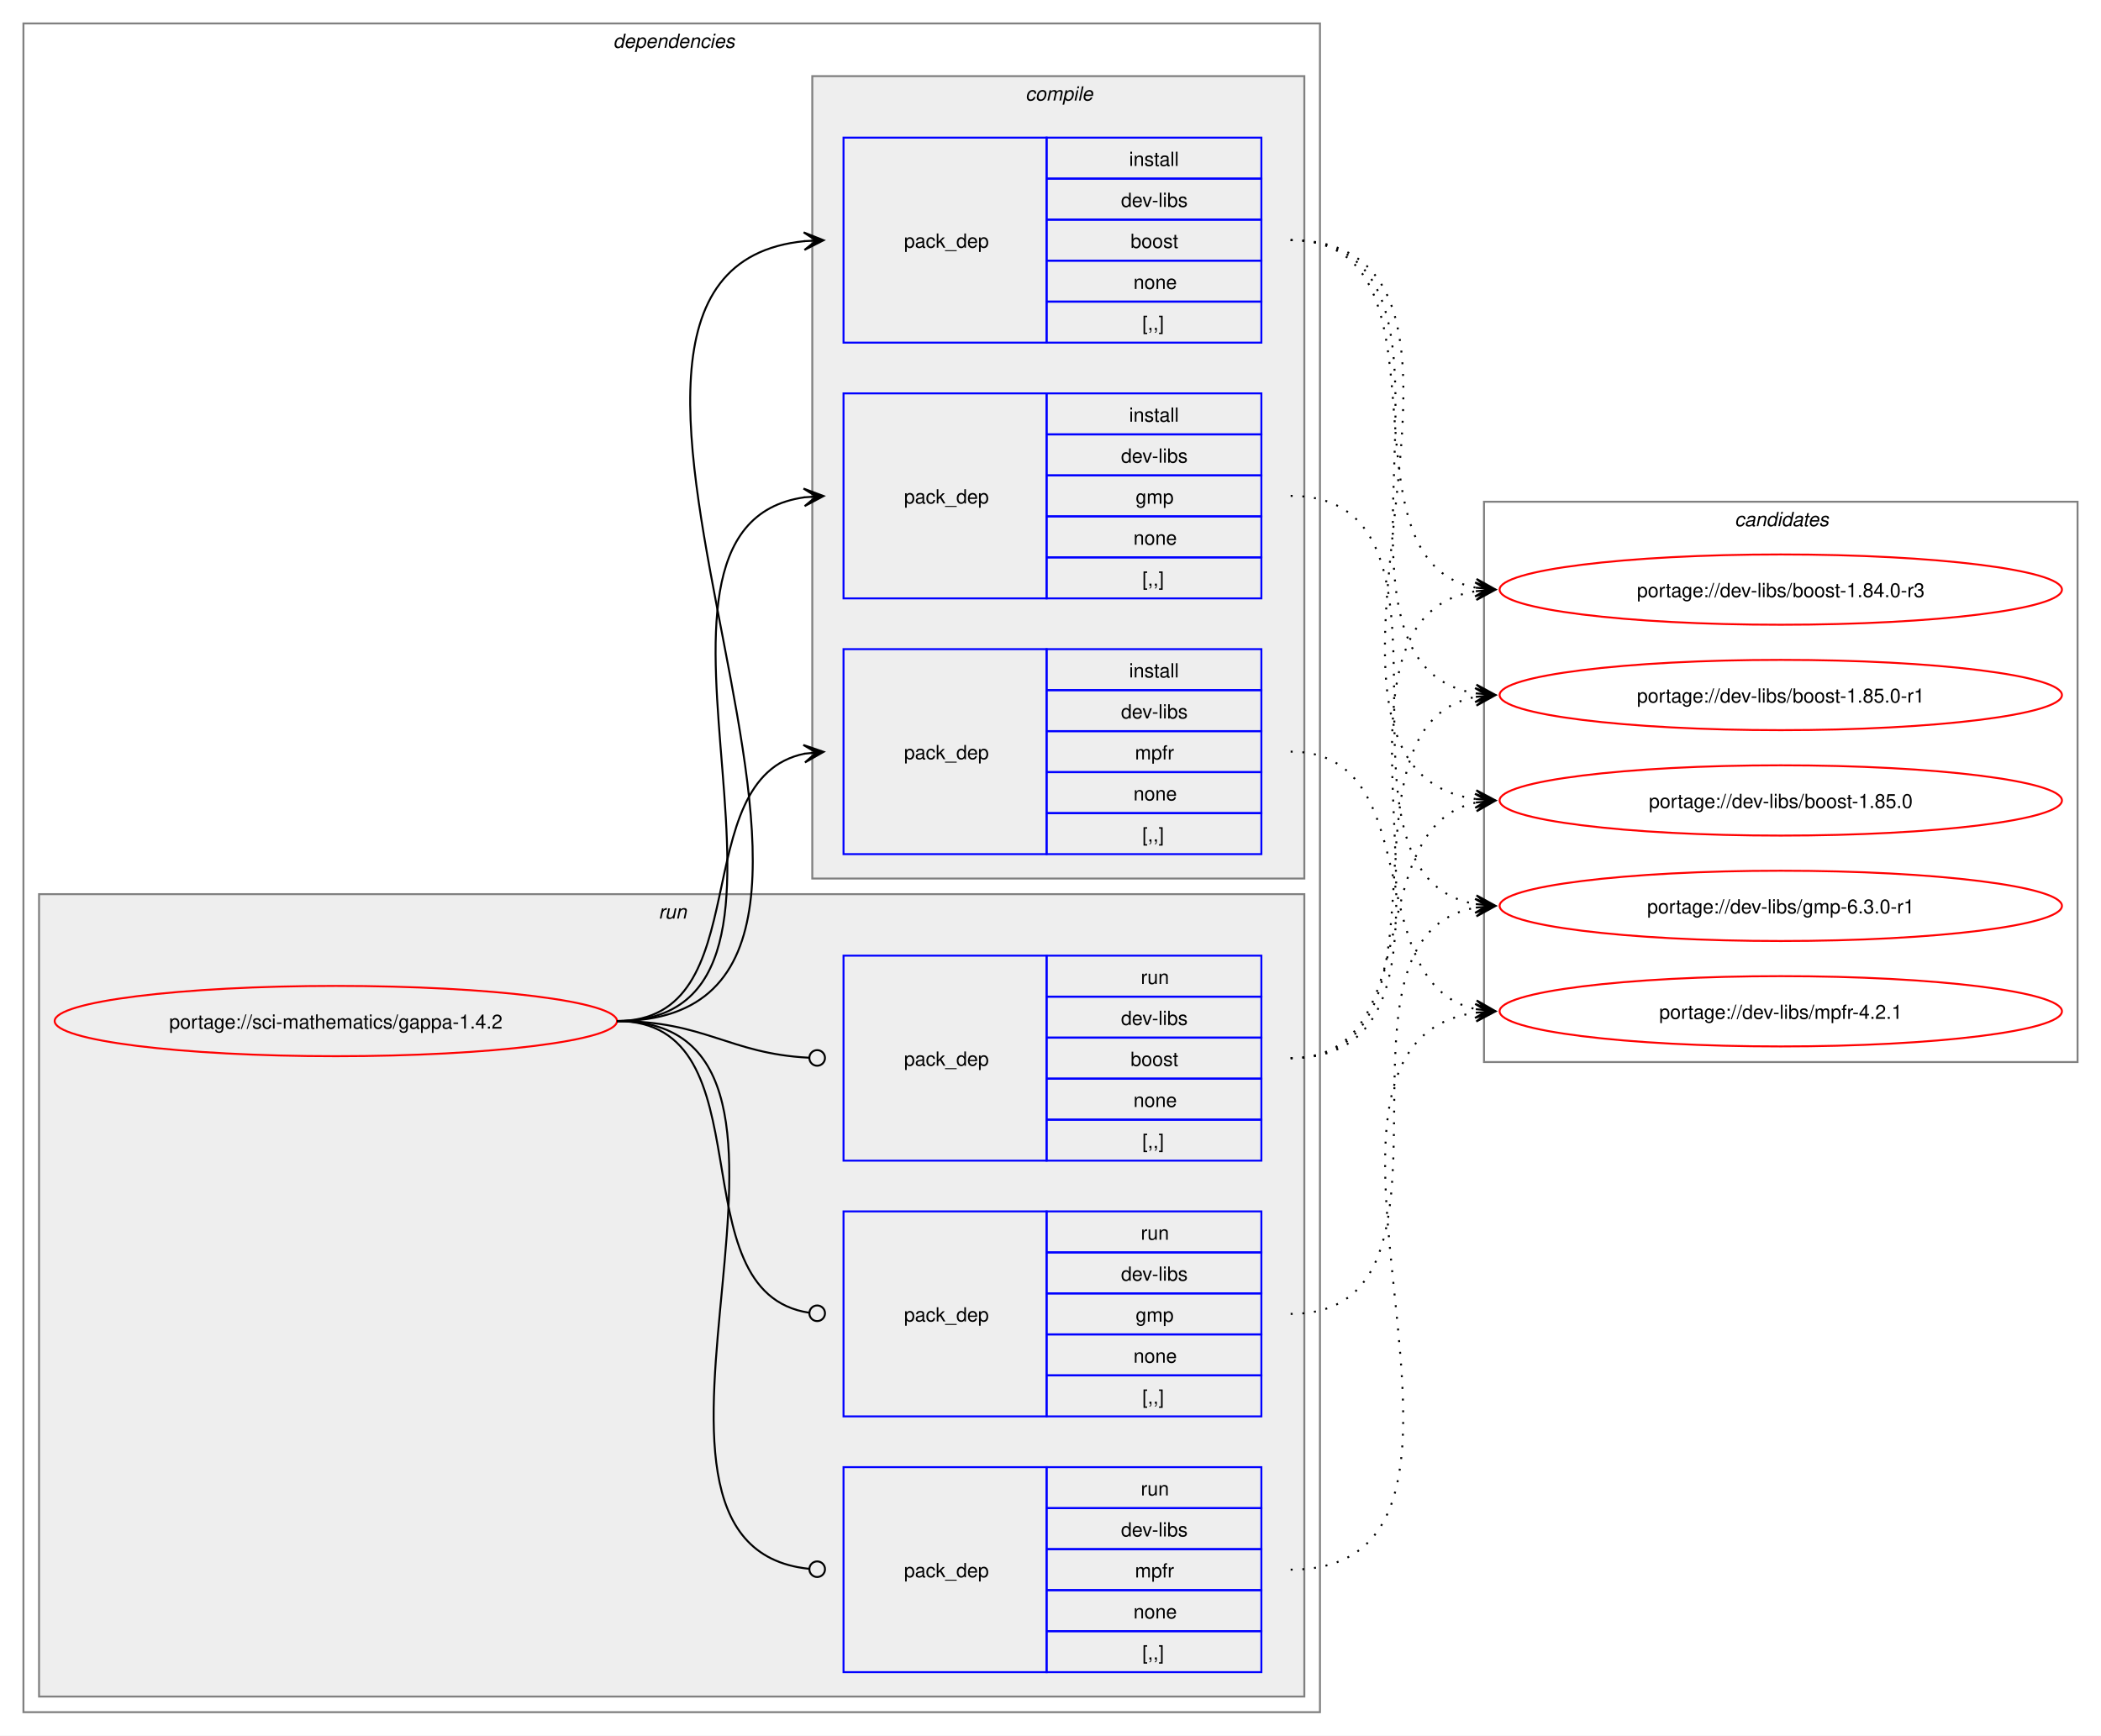
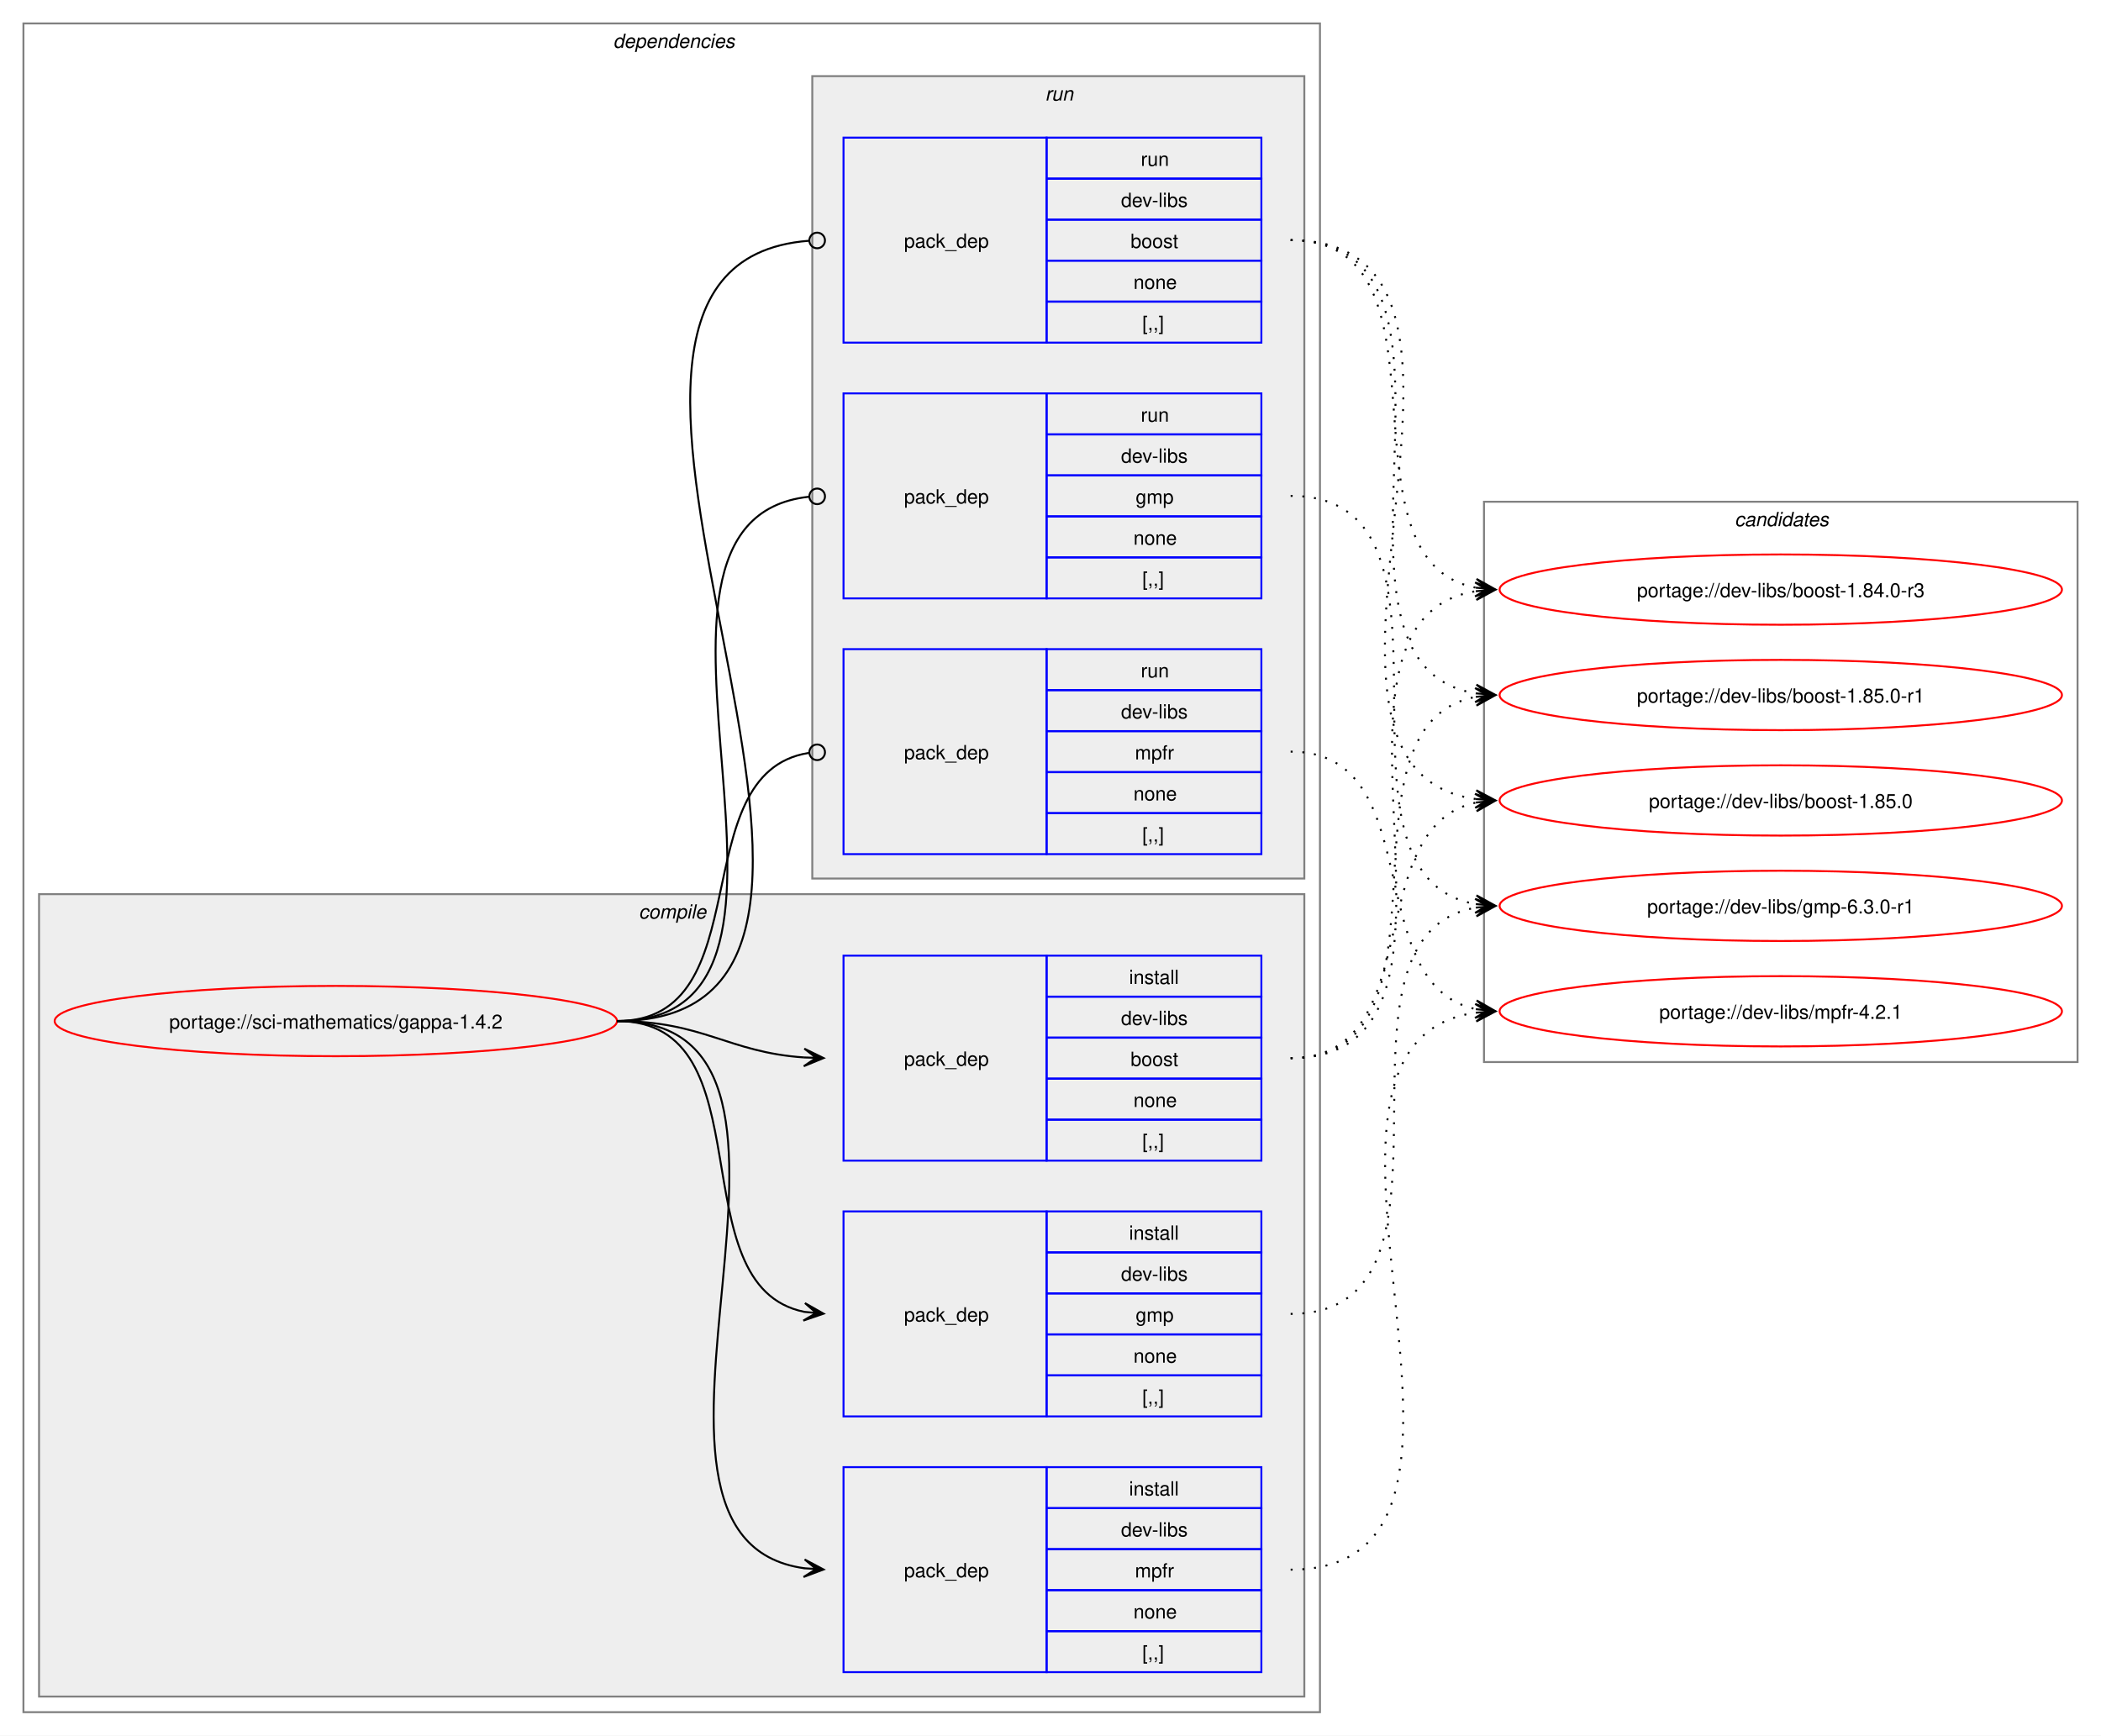
<svg xmlns="http://www.w3.org/2000/svg" xmlns:xlink="http://www.w3.org/1999/xlink" width="1076pt" height="889pt" viewBox="0.00 0.00 1076.00 889.00">
  <g id="graph0" class="graph" transform="scale(1 1) rotate(0) translate(4 885)">
    <polygon fill="white" stroke="none" points="-4,4 -4,-885 1072,-885 1072,4 -4,4" />
    <g id="clust2" class="cluster">
      <polygon fill="none" stroke="gray" points="8,-8 8,-873 672,-873 672,-8 8,-8" />
      <text text-anchor="start" x="310" y="-860.5" font-family="Helvetica,sans-Serif" font-style="italic" font-size="10.00">dependencies</text>
    </g>
+     <g id="clust3" class="cluster">
+       <polygon fill="#eeeeee" stroke="gray" points="16,-16 16,-427 664,-427 664,-16 16,-16" />
+       <text text-anchor="start" x="323.12" y="-414.5" font-family="Helvetica,sans-Serif" font-style="italic" font-size="10.00">compile</text>
+     </g>
    <g id="clust8" class="cluster">
-       <polygon fill="#eeeeee" stroke="gray" points="16,-16 16,-427 664,-427 664,-16 16,-16" />
-       <text text-anchor="start" x="333.25" y="-414.5" font-family="Helvetica,sans-Serif" font-style="italic" font-size="10.00">run</text>
-     </g>
-     <g id="clust3" class="cluster">
      <polygon fill="#eeeeee" stroke="gray" points="412,-435 412,-846 664,-846 664,-435 412,-435" />
-       <text text-anchor="start" x="521.12" y="-833.5" font-family="Helvetica,sans-Serif" font-style="italic" font-size="10.00">compile</text>
+       <text text-anchor="start" x="531.25" y="-833.5" font-family="Helvetica,sans-Serif" font-style="italic" font-size="10.00">run</text>
    </g>
    <g id="clust12" class="cluster">
      <polygon fill="none" stroke="gray" points="756,-341 756,-628 1060,-628 1060,-341 756,-341" />
      <text text-anchor="start" x="884.38" y="-615.5" font-family="Helvetica,sans-Serif" font-style="italic" font-size="10.00">candidates</text>
    </g>
    <g id="node1" class="node">
      <g id="a_node1">
        <a xlink:href="../sci-mathematics/gappa-1.4.2.svg" xlink:title="portage://sci-mathematics/gappa-1.4.2">
          <ellipse fill="none" stroke="red" cx="168" cy="-362" rx="144" ry="18" />
          <text text-anchor="middle" x="168" y="-358.12" font-family="Helvetica,sans-Serif" font-size="10.00">portage://sci-mathematics/gappa-1.4.2</text>
        </a>
      </g>
    </g>
    <g id="node2" class="node">
+       <polygon fill="none" stroke="blue" points="428,-290.5 428,-395.5 532,-395.5 532,-290.5 428,-290.5" />
+       <text text-anchor="start" x="459" y="-339.12" font-family="Helvetica,sans-Serif" font-size="10.00">pack_dep</text>
+       <polygon fill="none" stroke="blue" points="532,-374.5 532,-395.5 642,-395.5 642,-374.5 532,-374.5" />
+       <text text-anchor="start" x="574.25" y="-381" font-family="Helvetica,sans-Serif" font-size="10.00">install</text>
+       <polygon fill="none" stroke="blue" points="532,-353.5 532,-374.5 642,-374.5 642,-353.5 532,-353.5" />
+       <text text-anchor="start" x="570.12" y="-360" font-family="Helvetica,sans-Serif" font-size="10.00">dev-libs</text>
+       <polygon fill="none" stroke="blue" points="532,-332.5 532,-353.5 642,-353.5 642,-332.5 532,-332.5" />
+       <text text-anchor="start" x="575" y="-339" font-family="Helvetica,sans-Serif" font-size="10.00">boost</text>
+       <polygon fill="none" stroke="blue" points="532,-311.5 532,-332.5 642,-332.5 642,-311.5 532,-311.5" />
+       <text text-anchor="start" x="576.5" y="-318" font-family="Helvetica,sans-Serif" font-size="10.00">none</text>
+       <polygon fill="none" stroke="blue" points="532,-290.5 532,-311.5 642,-311.5 642,-290.5 532,-290.5" />
+       <text text-anchor="start" x="581" y="-297" font-family="Helvetica,sans-Serif" font-size="10.00">[,,]</text>
+     </g>
+     <g id="edge1" class="edge">
+       <path fill="none" stroke="black" d="M312,-362C356.34,-362 368.74,-345.99 407.84,-343.36" />
+       <polygon fill="black" stroke="black" points="417.78,-343.04 407.93,-347.86 414,-343.16 407.79,-343.36 407.79,-343.36 407.79,-343.36 414,-343.16 407.64,-338.87 417.78,-343.04" />
+     </g>
+     <g id="node3" class="node">
+       <polygon fill="none" stroke="blue" points="428,-159.5 428,-264.5 532,-264.5 532,-159.5 428,-159.5" />
+       <text text-anchor="start" x="459" y="-208.12" font-family="Helvetica,sans-Serif" font-size="10.00">pack_dep</text>
+       <polygon fill="none" stroke="blue" points="532,-243.5 532,-264.5 642,-264.5 642,-243.5 532,-243.5" />
+       <text text-anchor="start" x="574.25" y="-250" font-family="Helvetica,sans-Serif" font-size="10.00">install</text>
+       <polygon fill="none" stroke="blue" points="532,-222.5 532,-243.5 642,-243.5 642,-222.5 532,-222.5" />
+       <text text-anchor="start" x="570.12" y="-229" font-family="Helvetica,sans-Serif" font-size="10.00">dev-libs</text>
+       <polygon fill="none" stroke="blue" points="532,-201.5 532,-222.5 642,-222.5 642,-201.5 532,-201.5" />
+       <text text-anchor="start" x="577.62" y="-208" font-family="Helvetica,sans-Serif" font-size="10.00">gmp</text>
+       <polygon fill="none" stroke="blue" points="532,-180.5 532,-201.5 642,-201.5 642,-180.5 532,-180.5" />
+       <text text-anchor="start" x="576.5" y="-187" font-family="Helvetica,sans-Serif" font-size="10.00">none</text>
+       <polygon fill="none" stroke="blue" points="532,-159.5 532,-180.5 642,-180.5 642,-159.5 532,-159.5" />
+       <text text-anchor="start" x="581" y="-166" font-family="Helvetica,sans-Serif" font-size="10.00">[,,]</text>
+     </g>
+     <g id="edge2" class="edge">
+       <path fill="none" stroke="black" d="M312,-362C389.89,-362 342.32,-226.29 407.96,-213.04" />
+       <polygon fill="black" stroke="black" points="417.79,-212.11 408.25,-217.53 414.02,-212.47 407.83,-213.05 407.83,-213.05 407.83,-213.05 414.02,-212.47 407.41,-208.57 417.79,-212.11" />
+     </g>
+     <g id="node4" class="node">
+       <polygon fill="none" stroke="blue" points="428,-28.5 428,-133.5 532,-133.5 532,-28.5 428,-28.5" />
+       <text text-anchor="start" x="459" y="-77.12" font-family="Helvetica,sans-Serif" font-size="10.00">pack_dep</text>
+       <polygon fill="none" stroke="blue" points="532,-112.5 532,-133.5 642,-133.5 642,-112.5 532,-112.5" />
+       <text text-anchor="start" x="574.25" y="-119" font-family="Helvetica,sans-Serif" font-size="10.00">install</text>
+       <polygon fill="none" stroke="blue" points="532,-91.5 532,-112.5 642,-112.5 642,-91.5 532,-91.5" />
+       <text text-anchor="start" x="570.12" y="-98" font-family="Helvetica,sans-Serif" font-size="10.00">dev-libs</text>
+       <polygon fill="none" stroke="blue" points="532,-70.5 532,-91.5 642,-91.5 642,-70.5 532,-70.5" />
+       <text text-anchor="start" x="577.25" y="-77" font-family="Helvetica,sans-Serif" font-size="10.00">mpfr</text>
+       <polygon fill="none" stroke="blue" points="532,-49.5 532,-70.5 642,-70.5 642,-49.5 532,-49.5" />
+       <text text-anchor="start" x="576.5" y="-56" font-family="Helvetica,sans-Serif" font-size="10.00">none</text>
+       <polygon fill="none" stroke="blue" points="532,-28.5 532,-49.5 642,-49.5 642,-28.5 532,-28.5" />
+       <text text-anchor="start" x="581" y="-35" font-family="Helvetica,sans-Serif" font-size="10.00">[,,]</text>
+     </g>
+     <g id="edge3" class="edge">
+       <path fill="none" stroke="black" d="M312,-362C441.72,-362 294.5,-97.22 408,-81.71" />
+       <polygon fill="black" stroke="black" points="417.78,-81.08 408.09,-86.21 414.01,-81.32 407.8,-81.72 407.8,-81.72 407.8,-81.72 414.01,-81.32 407.52,-77.23 417.78,-81.08" />
+     </g>
+     <g id="node5" class="node">
      <polygon fill="none" stroke="blue" points="428,-709.5 428,-814.5 532,-814.5 532,-709.5 428,-709.5" />
      <text text-anchor="start" x="459" y="-758.12" font-family="Helvetica,sans-Serif" font-size="10.00">pack_dep</text>
      <polygon fill="none" stroke="blue" points="532,-793.5 532,-814.5 642,-814.5 642,-793.5 532,-793.5" />
-       <text text-anchor="start" x="574.25" y="-800" font-family="Helvetica,sans-Serif" font-size="10.00">install</text>
+       <text text-anchor="start" x="580.25" y="-800" font-family="Helvetica,sans-Serif" font-size="10.00">run</text>
      <polygon fill="none" stroke="blue" points="532,-772.5 532,-793.5 642,-793.5 642,-772.5 532,-772.5" />
      <text text-anchor="start" x="570.12" y="-779" font-family="Helvetica,sans-Serif" font-size="10.00">dev-libs</text>
      <polygon fill="none" stroke="blue" points="532,-751.5 532,-772.5 642,-772.5 642,-751.5 532,-751.5" />
      <text text-anchor="start" x="575" y="-758" font-family="Helvetica,sans-Serif" font-size="10.00">boost</text>
      <polygon fill="none" stroke="blue" points="532,-730.5 532,-751.5 642,-751.5 642,-730.5 532,-730.5" />
      <text text-anchor="start" x="576.5" y="-737" font-family="Helvetica,sans-Serif" font-size="10.00">none</text>
      <polygon fill="none" stroke="blue" points="532,-709.5 532,-730.5 642,-730.5 642,-709.5 532,-709.5" />
      <text text-anchor="start" x="581" y="-716" font-family="Helvetica,sans-Serif" font-size="10.00">[,,]</text>
    </g>
-     <g id="edge1" class="edge">
-       <path fill="none" stroke="black" d="M312,-362C492.25,-362 245.49,-745.76 408.23,-761.5" />
-       <polygon fill="black" stroke="black" points="417.78,-761.94 407.59,-765.98 414.01,-761.77 407.79,-761.48 407.79,-761.48 407.79,-761.48 414.01,-761.77 408,-756.99 417.78,-761.94" />
-     </g>
-     <g id="node3" class="node">
+     <g id="edge4" class="edge">
+       <path fill="none" stroke="black" d="M312,-362C492.97,-362 243.52,-748.83 410.2,-761.67" />
+       <ellipse fill="none" stroke="black" cx="414.5" cy="-761.83" rx="4" ry="4" />
+     </g>
+     <g id="node6" class="node">
      <polygon fill="none" stroke="blue" points="428,-578.5 428,-683.5 532,-683.5 532,-578.5 428,-578.5" />
      <text text-anchor="start" x="459" y="-627.12" font-family="Helvetica,sans-Serif" font-size="10.00">pack_dep</text>
      <polygon fill="none" stroke="blue" points="532,-662.5 532,-683.5 642,-683.5 642,-662.5 532,-662.5" />
-       <text text-anchor="start" x="574.25" y="-669" font-family="Helvetica,sans-Serif" font-size="10.00">install</text>
+       <text text-anchor="start" x="580.25" y="-669" font-family="Helvetica,sans-Serif" font-size="10.00">run</text>
      <polygon fill="none" stroke="blue" points="532,-641.5 532,-662.5 642,-662.5 642,-641.5 532,-641.5" />
      <text text-anchor="start" x="570.12" y="-648" font-family="Helvetica,sans-Serif" font-size="10.00">dev-libs</text>
      <polygon fill="none" stroke="blue" points="532,-620.5 532,-641.5 642,-641.5 642,-620.5 532,-620.5" />
      <text text-anchor="start" x="577.62" y="-627" font-family="Helvetica,sans-Serif" font-size="10.00">gmp</text>
      <polygon fill="none" stroke="blue" points="532,-599.5 532,-620.5 642,-620.5 642,-599.5 532,-599.5" />
      <text text-anchor="start" x="576.5" y="-606" font-family="Helvetica,sans-Serif" font-size="10.00">none</text>
      <polygon fill="none" stroke="blue" points="532,-578.5 532,-599.5 642,-599.5 642,-578.5 532,-578.5" />
      <text text-anchor="start" x="581" y="-585" font-family="Helvetica,sans-Serif" font-size="10.00">[,,]</text>
    </g>
-     <g id="edge2" class="edge">
-       <path fill="none" stroke="black" d="M312,-362C436.77,-362 299.18,-614.96 408.07,-630.28" />
-       <polygon fill="black" stroke="black" points="417.78,-630.92 407.51,-634.75 414.01,-630.67 407.81,-630.26 407.81,-630.26 407.81,-630.26 414.01,-630.67 408.1,-625.77 417.78,-630.92" />
-     </g>
-     <g id="node4" class="node">
+     <g id="edge5" class="edge">
+       <path fill="none" stroke="black" d="M312,-362C437.53,-362 297.51,-618.03 410.07,-630.53" />
+       <ellipse fill="none" stroke="black" cx="414.51" cy="-630.76" rx="4" ry="4" />
+     </g>
+     <g id="node7" class="node">
      <polygon fill="none" stroke="blue" points="428,-447.5 428,-552.5 532,-552.5 532,-447.5 428,-447.5" />
      <text text-anchor="start" x="459" y="-496.12" font-family="Helvetica,sans-Serif" font-size="10.00">pack_dep</text>
      <polygon fill="none" stroke="blue" points="532,-531.5 532,-552.5 642,-552.5 642,-531.5 532,-531.5" />
-       <text text-anchor="start" x="574.25" y="-538" font-family="Helvetica,sans-Serif" font-size="10.00">install</text>
+       <text text-anchor="start" x="580.25" y="-538" font-family="Helvetica,sans-Serif" font-size="10.00">run</text>
      <polygon fill="none" stroke="blue" points="532,-510.5 532,-531.5 642,-531.5 642,-510.5 532,-510.5" />
      <text text-anchor="start" x="570.12" y="-517" font-family="Helvetica,sans-Serif" font-size="10.00">dev-libs</text>
      <polygon fill="none" stroke="blue" points="532,-489.5 532,-510.5 642,-510.5 642,-489.5 532,-489.5" />
      <text text-anchor="start" x="577.25" y="-496" font-family="Helvetica,sans-Serif" font-size="10.00">mpfr</text>
      <polygon fill="none" stroke="blue" points="532,-468.5 532,-489.5 642,-489.5 642,-468.5 532,-468.5" />
      <text text-anchor="start" x="576.5" y="-475" font-family="Helvetica,sans-Serif" font-size="10.00">none</text>
      <polygon fill="none" stroke="blue" points="532,-447.5 532,-468.5 642,-468.5 642,-447.5 532,-447.5" />
      <text text-anchor="start" x="581" y="-454" font-family="Helvetica,sans-Serif" font-size="10.00">[,,]</text>
    </g>
-     <g id="edge3" class="edge">
-       <path fill="none" stroke="black" d="M312,-362C385.67,-362 345.96,-486.34 408.12,-498.97" />
-       <polygon fill="black" stroke="black" points="417.79,-499.89 407.41,-503.42 414.02,-499.53 407.83,-498.94 407.83,-498.94 407.83,-498.94 414.02,-499.53 408.26,-494.46 417.79,-499.89" />
-     </g>
-     <g id="node5" class="node">
-       <polygon fill="none" stroke="blue" points="428,-290.5 428,-395.5 532,-395.5 532,-290.5 428,-290.5" />
-       <text text-anchor="start" x="459" y="-339.12" font-family="Helvetica,sans-Serif" font-size="10.00">pack_dep</text>
-       <polygon fill="none" stroke="blue" points="532,-374.5 532,-395.5 642,-395.5 642,-374.5 532,-374.5" />
-       <text text-anchor="start" x="580.25" y="-381" font-family="Helvetica,sans-Serif" font-size="10.00">run</text>
-       <polygon fill="none" stroke="blue" points="532,-353.5 532,-374.5 642,-374.5 642,-353.5 532,-353.5" />
-       <text text-anchor="start" x="570.12" y="-360" font-family="Helvetica,sans-Serif" font-size="10.00">dev-libs</text>
-       <polygon fill="none" stroke="blue" points="532,-332.5 532,-353.5 642,-353.5 642,-332.5 532,-332.5" />
-       <text text-anchor="start" x="575" y="-339" font-family="Helvetica,sans-Serif" font-size="10.00">boost</text>
-       <polygon fill="none" stroke="blue" points="532,-311.5 532,-332.5 642,-332.5 642,-311.5 532,-311.5" />
-       <text text-anchor="start" x="576.5" y="-318" font-family="Helvetica,sans-Serif" font-size="10.00">none</text>
-       <polygon fill="none" stroke="blue" points="532,-290.5 532,-311.5 642,-311.5 642,-290.5 532,-290.5" />
-       <text text-anchor="start" x="581" y="-297" font-family="Helvetica,sans-Serif" font-size="10.00">[,,]</text>
-     </g>
-     <g id="edge4" class="edge">
-       <path fill="none" stroke="black" d="M312,-362C357.19,-362 369.2,-345.37 410.11,-343.23" />
-       <ellipse fill="none" stroke="black" cx="414.5" cy="-343.11" rx="4" ry="4" />
-     </g>
-     <g id="node6" class="node">
-       <polygon fill="none" stroke="blue" points="428,-159.5 428,-264.5 532,-264.5 532,-159.5 428,-159.5" />
-       <text text-anchor="start" x="459" y="-208.12" font-family="Helvetica,sans-Serif" font-size="10.00">pack_dep</text>
-       <polygon fill="none" stroke="blue" points="532,-243.5 532,-264.5 642,-264.5 642,-243.5 532,-243.5" />
-       <text text-anchor="start" x="580.25" y="-250" font-family="Helvetica,sans-Serif" font-size="10.00">run</text>
-       <polygon fill="none" stroke="blue" points="532,-222.5 532,-243.5 642,-243.5 642,-222.5 532,-222.5" />
-       <text text-anchor="start" x="570.12" y="-229" font-family="Helvetica,sans-Serif" font-size="10.00">dev-libs</text>
-       <polygon fill="none" stroke="blue" points="532,-201.5 532,-222.5 642,-222.5 642,-201.5 532,-201.5" />
-       <text text-anchor="start" x="577.62" y="-208" font-family="Helvetica,sans-Serif" font-size="10.00">gmp</text>
-       <polygon fill="none" stroke="blue" points="532,-180.5 532,-201.5 642,-201.5 642,-180.5 532,-180.5" />
-       <text text-anchor="start" x="576.5" y="-187" font-family="Helvetica,sans-Serif" font-size="10.00">none</text>
-       <polygon fill="none" stroke="blue" points="532,-159.5 532,-180.5 642,-180.5 642,-159.5 532,-159.5" />
-       <text text-anchor="start" x="581" y="-166" font-family="Helvetica,sans-Serif" font-size="10.00">[,,]</text>
-     </g>
-     <g id="edge5" class="edge">
-       <path fill="none" stroke="black" d="M312,-362C390.85,-362 341.13,-222.93 410.44,-212.6" />
-       <ellipse fill="none" stroke="black" cx="414.51" cy="-212.32" rx="4" ry="4" />
-     </g>
-     <g id="node7" class="node">
-       <polygon fill="none" stroke="blue" points="428,-28.5 428,-133.5 532,-133.5 532,-28.5 428,-28.5" />
-       <text text-anchor="start" x="459" y="-77.12" font-family="Helvetica,sans-Serif" font-size="10.00">pack_dep</text>
-       <polygon fill="none" stroke="blue" points="532,-112.5 532,-133.5 642,-133.5 642,-112.5 532,-112.5" />
-       <text text-anchor="start" x="580.25" y="-119" font-family="Helvetica,sans-Serif" font-size="10.00">run</text>
-       <polygon fill="none" stroke="blue" points="532,-91.5 532,-112.5 642,-112.5 642,-91.5 532,-91.5" />
-       <text text-anchor="start" x="570.12" y="-98" font-family="Helvetica,sans-Serif" font-size="10.00">dev-libs</text>
-       <polygon fill="none" stroke="blue" points="532,-70.5 532,-91.5 642,-91.5 642,-70.5 532,-70.5" />
-       <text text-anchor="start" x="577.25" y="-77" font-family="Helvetica,sans-Serif" font-size="10.00">mpfr</text>
-       <polygon fill="none" stroke="blue" points="532,-49.5 532,-70.5 642,-70.5 642,-49.5 532,-49.5" />
-       <text text-anchor="start" x="576.5" y="-56" font-family="Helvetica,sans-Serif" font-size="10.00">none</text>
-       <polygon fill="none" stroke="blue" points="532,-28.5 532,-49.5 642,-49.5 642,-28.5 532,-28.5" />
-       <text text-anchor="start" x="581" y="-35" font-family="Helvetica,sans-Serif" font-size="10.00">[,,]</text>
-     </g>
    <g id="edge6" class="edge">
-       <path fill="none" stroke="black" d="M312,-362C442.5,-362 292.71,-94.02 410.08,-81.46" />
-       <ellipse fill="none" stroke="black" cx="414.51" cy="-81.23" rx="4" ry="4" />
+       <path fill="none" stroke="black" d="M312,-362C386.43,-362 345.13,-488.91 410.07,-499.32" />
+       <ellipse fill="none" stroke="black" cx="414.51" cy="-499.66" rx="4" ry="4" />
    </g>
    <g id="node8" class="node">
      <g id="a_node8">
        <a xlink:href="../dev-libs/boost-1.85.0-r1.svg" xlink:title="portage://dev-libs/boost-1.85.0-r1">
          <ellipse fill="none" stroke="red" cx="908" cy="-529" rx="144" ry="18" />
          <text text-anchor="middle" x="908" y="-525.12" font-family="Helvetica,sans-Serif" font-size="10.00">portage://dev-libs/boost-1.85.0-r1</text>
        </a>
      </g>
    </g>
    <g id="edge7" class="edge">
-       <path fill="none" stroke="black" stroke-dasharray="1,5" d="M657,-762C766.77,-762 657.49,-545.09 751.85,-529.84" />
-       <polygon fill="black" stroke="black" points="761.79,-529.09 752.15,-534.33 758.01,-529.38 751.81,-529.85 751.81,-529.85 751.81,-529.85 758.01,-529.38 751.47,-525.36 761.79,-529.09" />
+       <path fill="none" stroke="black" stroke-dasharray="1,5" d="M657,-343C748.25,-343 674.46,-514.06 752.17,-528.09" />
+       <polygon fill="black" stroke="black" points="761.79,-528.9 751.44,-532.54 758.02,-528.58 751.82,-528.06 751.82,-528.06 751.82,-528.06 758.02,-528.58 752.2,-523.57 761.79,-528.9" />
    </g>
    <g id="node9" class="node">
      <g id="a_node9">
        <a xlink:href="../dev-libs/boost-1.85.0.svg" xlink:title="portage://dev-libs/boost-1.85.0">
          <ellipse fill="none" stroke="red" cx="908" cy="-475" rx="144" ry="18" />
          <text text-anchor="middle" x="908" y="-471.12" font-family="Helvetica,sans-Serif" font-size="10.00">portage://dev-libs/boost-1.85.0</text>
        </a>
      </g>
    </g>
    <g id="edge8" class="edge">
-       <path fill="none" stroke="black" stroke-dasharray="1,5" d="M657,-762C788.99,-762 636.49,-491.57 751.81,-475.72" />
-       <polygon fill="black" stroke="black" points="761.78,-475.08 752.1,-480.22 758.01,-475.32 751.81,-475.73 751.81,-475.73 751.81,-475.73 758.01,-475.32 751.51,-471.23 761.78,-475.08" />
+       <path fill="none" stroke="black" stroke-dasharray="1,5" d="M657,-343C728.27,-343 692.12,-461.45 752.06,-473.94" />
+       <polygon fill="black" stroke="black" points="761.79,-474.88 751.4,-478.39 758.02,-474.52 751.83,-473.92 751.83,-473.92 751.83,-473.92 758.02,-474.52 752.27,-469.44 761.79,-474.88" />
    </g>
    <g id="node10" class="node">
      <g id="a_node10">
        <a xlink:href="../dev-libs/boost-1.84.0-r3.svg" xlink:title="portage://dev-libs/boost-1.84.0-r3">
          <ellipse fill="none" stroke="red" cx="908" cy="-583" rx="144" ry="18" />
          <text text-anchor="middle" x="908" y="-579.12" font-family="Helvetica,sans-Serif" font-size="10.00">portage://dev-libs/boost-1.84.0-r3</text>
        </a>
      </g>
    </g>
    <g id="edge9" class="edge">
-       <path fill="none" stroke="black" stroke-dasharray="1,5" d="M657,-762C745.49,-762 677.01,-598.05 752,-583.96" />
-       <polygon fill="black" stroke="black" points="761.79,-583.11 752.22,-588.46 758.02,-583.44 751.82,-583.98 751.82,-583.98 751.82,-583.98 758.02,-583.44 751.43,-579.5 761.79,-583.11" />
+       <path fill="none" stroke="black" stroke-dasharray="1,5" d="M657,-343C769.62,-343 654.8,-566.87 751.88,-582.18" />
+       <polygon fill="black" stroke="black" points="761.78,-582.91 751.48,-586.66 758.01,-582.63 751.81,-582.17 751.81,-582.17 751.81,-582.17 758.01,-582.63 752.14,-577.69 761.78,-582.91" />
    </g>
    <g id="node11" class="node">
      <g id="a_node11">
        <a xlink:href="../dev-libs/gmp-6.3.0-r1.svg" xlink:title="portage://dev-libs/gmp-6.3.0-r1">
          <ellipse fill="none" stroke="red" cx="908" cy="-421" rx="144" ry="18" />
          <text text-anchor="middle" x="908" y="-417.12" font-family="Helvetica,sans-Serif" font-size="10.00">portage://dev-libs/gmp-6.3.0-r1</text>
        </a>
      </g>
    </g>
    <g id="edge10" class="edge">
-       <path fill="none" stroke="black" stroke-dasharray="1,5" d="M657,-631C757.57,-631 666,-436.69 751.94,-421.89" />
-       <polygon fill="black" stroke="black" points="761.79,-421.1 752.18,-426.39 758.02,-421.4 751.82,-421.9 751.82,-421.9 751.82,-421.9 758.02,-421.4 751.46,-417.41 761.79,-421.1" />
+       <path fill="none" stroke="black" stroke-dasharray="1,5" d="M657,-212C757.19,-212 666.34,-405.38 751.98,-420.11" />
+       <polygon fill="black" stroke="black" points="761.79,-420.9 751.46,-424.59 758.02,-420.6 751.82,-420.1 751.82,-420.1 751.82,-420.1 758.02,-420.6 752.18,-415.62 761.79,-420.9" />
    </g>
    <g id="node12" class="node">
      <g id="a_node12">
        <a xlink:href="../dev-libs/mpfr-4.2.1.svg" xlink:title="portage://dev-libs/mpfr-4.2.1">
          <ellipse fill="none" stroke="red" cx="908" cy="-367" rx="144" ry="18" />
          <text text-anchor="middle" x="908" y="-363.12" font-family="Helvetica,sans-Serif" font-size="10.00">portage://dev-libs/mpfr-4.2.1</text>
        </a>
      </g>
    </g>
    <g id="edge11" class="edge">
+       <path fill="none" stroke="black" stroke-dasharray="1,5" d="M657,-81C788.59,-81 636.86,-350.49 751.84,-366.28" />
+       <polygon fill="black" stroke="black" points="761.78,-366.92 751.51,-370.77 758.01,-366.68 751.8,-366.28 751.8,-366.28 751.8,-366.28 758.01,-366.68 752.1,-361.78 761.78,-366.92" />
+     </g>
+     <g id="edge12" class="edge">
+       <path fill="none" stroke="black" stroke-dasharray="1,5" d="M657,-762C766.77,-762 657.49,-545.09 751.85,-529.84" />
+       <polygon fill="black" stroke="black" points="761.79,-529.09 752.15,-534.33 758.01,-529.38 751.81,-529.85 751.81,-529.85 751.81,-529.85 758.01,-529.38 751.47,-525.36 761.79,-529.09" />
+     </g>
+     <g id="edge13" class="edge">
+       <path fill="none" stroke="black" stroke-dasharray="1,5" d="M657,-762C788.99,-762 636.49,-491.57 751.81,-475.72" />
+       <polygon fill="black" stroke="black" points="761.78,-475.08 752.1,-480.22 758.01,-475.32 751.81,-475.73 751.81,-475.73 751.81,-475.73 758.01,-475.32 751.51,-471.23 761.78,-475.08" />
+     </g>
+     <g id="edge14" class="edge">
+       <path fill="none" stroke="black" stroke-dasharray="1,5" d="M657,-762C745.49,-762 677.01,-598.05 752,-583.96" />
+       <polygon fill="black" stroke="black" points="761.79,-583.11 752.22,-588.46 758.02,-583.44 751.82,-583.98 751.82,-583.98 751.82,-583.98 758.02,-583.44 751.43,-579.5 761.79,-583.11" />
+     </g>
+     <g id="edge15" class="edge">
+       <path fill="none" stroke="black" stroke-dasharray="1,5" d="M657,-631C757.57,-631 666,-436.69 751.94,-421.89" />
+       <polygon fill="black" stroke="black" points="761.79,-421.1 752.18,-426.39 758.02,-421.4 751.82,-421.9 751.82,-421.9 751.82,-421.9 758.02,-421.4 751.46,-417.41 761.79,-421.1" />
+     </g>
+     <g id="edge16" class="edge">
      <path fill="none" stroke="black" stroke-dasharray="1,5" d="M657,-500C728.6,-500 691.84,-380.66 752.01,-368.07" />
      <polygon fill="black" stroke="black" points="761.79,-367.12 752.27,-372.57 758.02,-367.48 751.83,-368.09 751.83,-368.09 751.83,-368.09 758.02,-367.48 751.4,-363.61 761.79,-367.12" />
    </g>
-     <g id="edge12" class="edge">
-       <path fill="none" stroke="black" stroke-dasharray="1,5" d="M657,-343C748.25,-343 674.46,-514.06 752.17,-528.09" />
-       <polygon fill="black" stroke="black" points="761.79,-528.9 751.44,-532.54 758.02,-528.58 751.82,-528.06 751.82,-528.06 751.82,-528.06 758.02,-528.58 752.2,-523.57 761.79,-528.9" />
-     </g>
-     <g id="edge13" class="edge">
-       <path fill="none" stroke="black" stroke-dasharray="1,5" d="M657,-343C728.27,-343 692.12,-461.45 752.06,-473.94" />
-       <polygon fill="black" stroke="black" points="761.79,-474.88 751.4,-478.39 758.02,-474.52 751.83,-473.92 751.83,-473.92 751.83,-473.92 758.02,-474.52 752.27,-469.44 761.79,-474.88" />
-     </g>
-     <g id="edge14" class="edge">
-       <path fill="none" stroke="black" stroke-dasharray="1,5" d="M657,-343C769.62,-343 654.8,-566.87 751.88,-582.18" />
-       <polygon fill="black" stroke="black" points="761.78,-582.91 751.48,-586.66 758.01,-582.63 751.81,-582.17 751.81,-582.17 751.81,-582.17 758.01,-582.63 752.14,-577.69 761.78,-582.91" />
-     </g>
-     <g id="edge15" class="edge">
-       <path fill="none" stroke="black" stroke-dasharray="1,5" d="M657,-212C757.19,-212 666.34,-405.38 751.98,-420.11" />
-       <polygon fill="black" stroke="black" points="761.79,-420.9 751.46,-424.59 758.02,-420.6 751.82,-420.1 751.82,-420.1 751.82,-420.1 758.02,-420.6 752.18,-415.62 761.79,-420.9" />
-     </g>
-     <g id="edge16" class="edge">
-       <path fill="none" stroke="black" stroke-dasharray="1,5" d="M657,-81C788.59,-81 636.86,-350.49 751.84,-366.28" />
-       <polygon fill="black" stroke="black" points="761.78,-366.92 751.51,-370.77 758.01,-366.68 751.8,-366.28 751.8,-366.28 751.8,-366.28 758.01,-366.68 752.1,-361.78 761.78,-366.92" />
-     </g>
  </g>
</svg>
